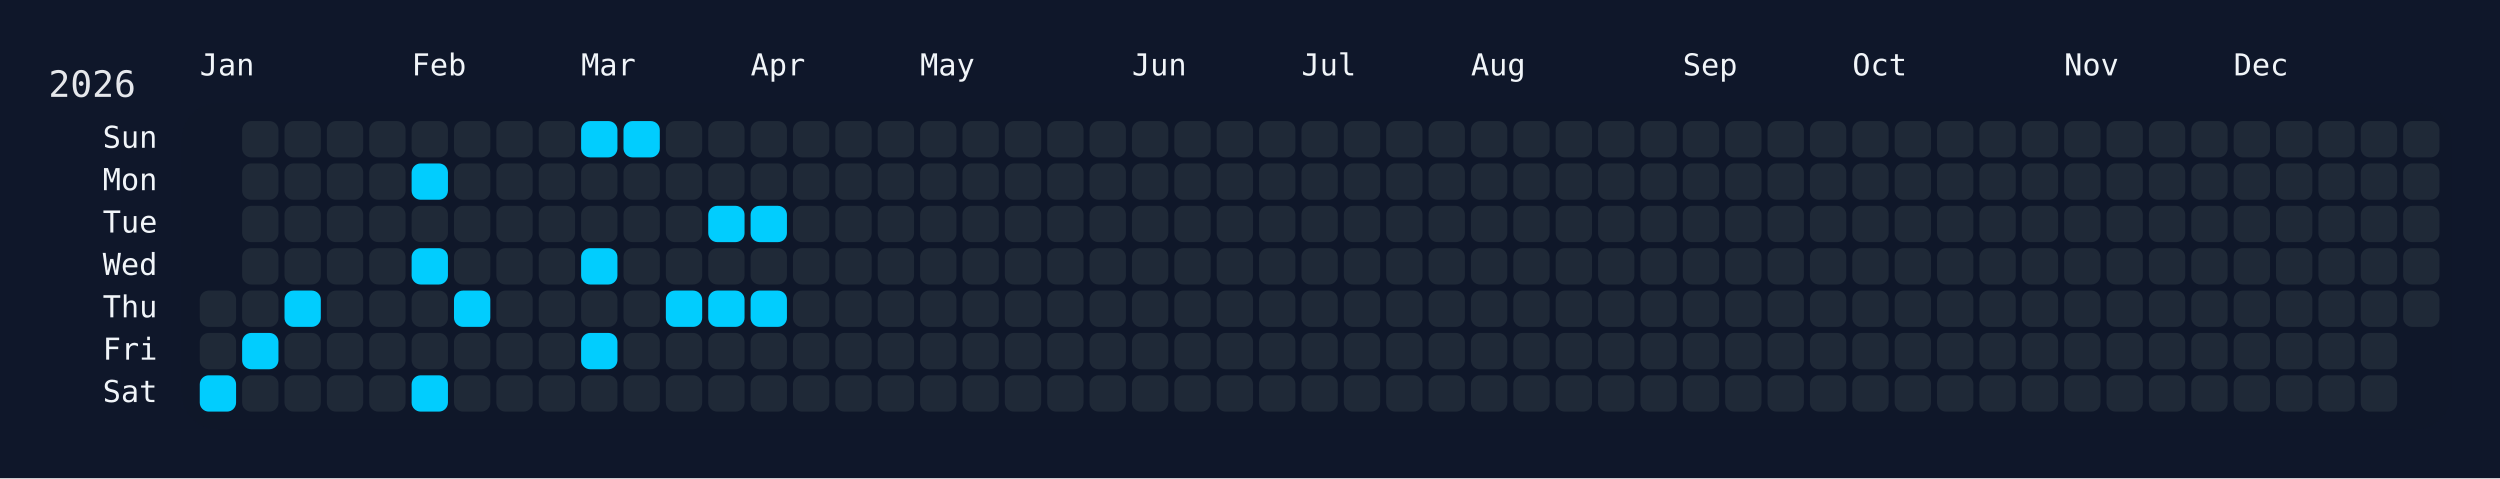
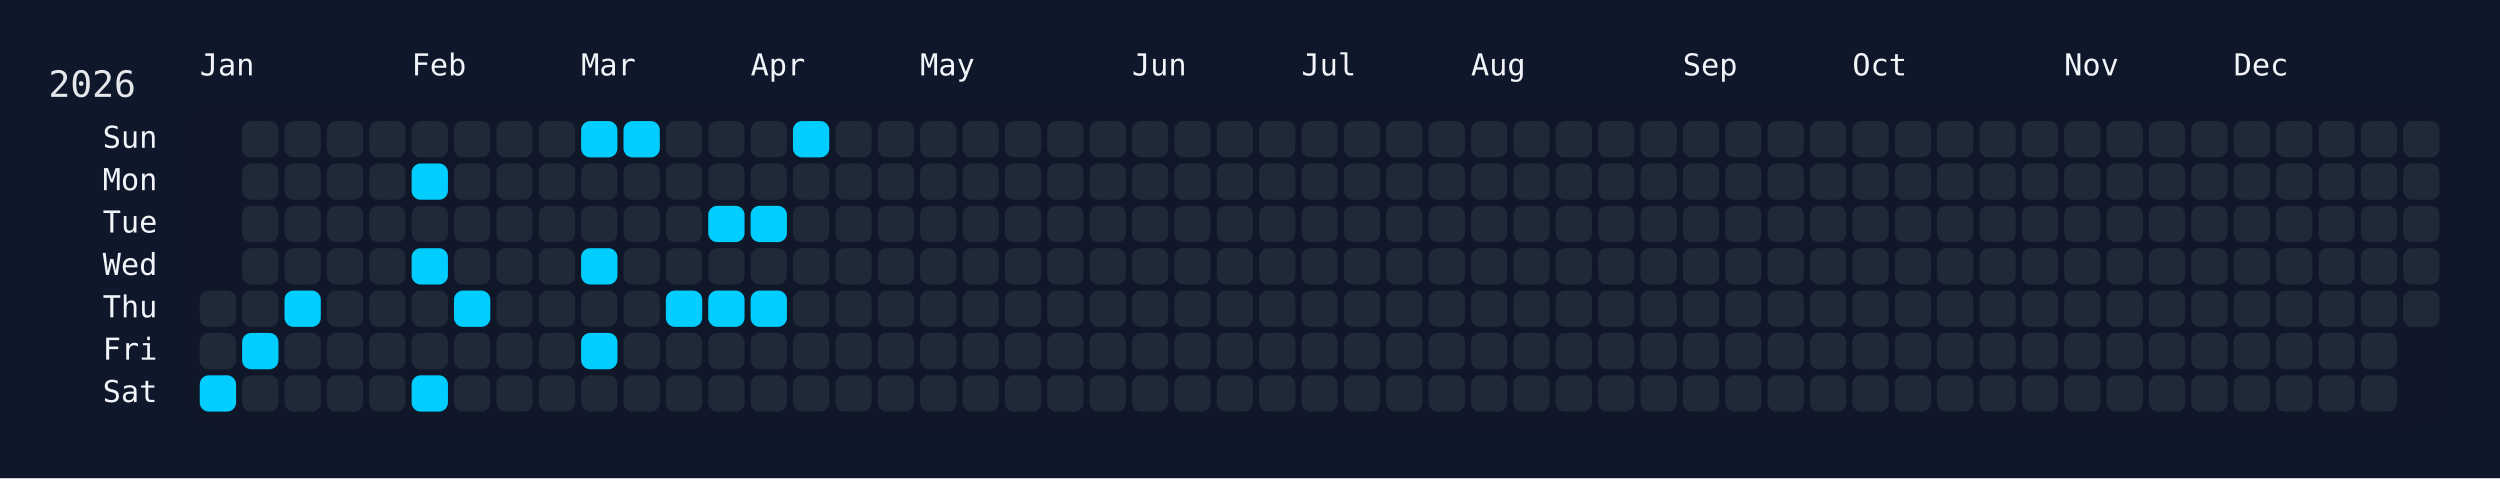
<svg xmlns="http://www.w3.org/2000/svg" width="826" height="158" viewBox="0 0 826 158">
  <rect width="826" height="158" fill="#0f172a" />
  <rect x="60" y="34" width="750" height="108" rx="12" ry="12" fill="rgba(15, 23, 42, 0.8)" />
  <text x="16" y="32" font-size="12" fill="#e5e7eb" font-family="JetBrains Mono, ui-monospace, SFMono-Regular, Menlo, Monaco, Consolas, monospace">2026</text>
  <text x="66" y="18" font-size="10" fill="#f1f5f9" font-family="JetBrains Mono, ui-monospace, SFMono-Regular, Menlo, Monaco, Consolas, monospace" dominant-baseline="hanging">Jan</text>
  <text x="136" y="18" font-size="10" fill="#f1f5f9" font-family="JetBrains Mono, ui-monospace, SFMono-Regular, Menlo, Monaco, Consolas, monospace" dominant-baseline="hanging">Feb</text>
  <text x="192" y="18" font-size="10" fill="#f1f5f9" font-family="JetBrains Mono, ui-monospace, SFMono-Regular, Menlo, Monaco, Consolas, monospace" dominant-baseline="hanging">Mar</text>
  <text x="248" y="18" font-size="10" fill="#f1f5f9" font-family="JetBrains Mono, ui-monospace, SFMono-Regular, Menlo, Monaco, Consolas, monospace" dominant-baseline="hanging">Apr</text>
  <text x="304" y="18" font-size="10" fill="#f1f5f9" font-family="JetBrains Mono, ui-monospace, SFMono-Regular, Menlo, Monaco, Consolas, monospace" dominant-baseline="hanging">May</text>
  <text x="374" y="18" font-size="10" fill="#f1f5f9" font-family="JetBrains Mono, ui-monospace, SFMono-Regular, Menlo, Monaco, Consolas, monospace" dominant-baseline="hanging">Jun</text>
  <text x="430" y="18" font-size="10" fill="#f1f5f9" font-family="JetBrains Mono, ui-monospace, SFMono-Regular, Menlo, Monaco, Consolas, monospace" dominant-baseline="hanging">Jul</text>
  <text x="486" y="18" font-size="10" fill="#f1f5f9" font-family="JetBrains Mono, ui-monospace, SFMono-Regular, Menlo, Monaco, Consolas, monospace" dominant-baseline="hanging">Aug</text>
  <text x="556" y="18" font-size="10" fill="#f1f5f9" font-family="JetBrains Mono, ui-monospace, SFMono-Regular, Menlo, Monaco, Consolas, monospace" dominant-baseline="hanging">Sep</text>
  <text x="612" y="18" font-size="10" fill="#f1f5f9" font-family="JetBrains Mono, ui-monospace, SFMono-Regular, Menlo, Monaco, Consolas, monospace" dominant-baseline="hanging">Oct</text>
  <text x="682" y="18" font-size="10" fill="#f1f5f9" font-family="JetBrains Mono, ui-monospace, SFMono-Regular, Menlo, Monaco, Consolas, monospace" dominant-baseline="hanging">Nov</text>
  <text x="738" y="18" font-size="10" fill="#f1f5f9" font-family="JetBrains Mono, ui-monospace, SFMono-Regular, Menlo, Monaco, Consolas, monospace" dominant-baseline="hanging">Dec</text>
  <text x="52" y="46.0" font-size="10" fill="#f1f5f9" font-family="JetBrains Mono, ui-monospace, SFMono-Regular, Menlo, Monaco, Consolas, monospace" text-anchor="end" dominant-baseline="middle">Sun</text>
  <text x="52" y="60.0" font-size="10" fill="#f1f5f9" font-family="JetBrains Mono, ui-monospace, SFMono-Regular, Menlo, Monaco, Consolas, monospace" text-anchor="end" dominant-baseline="middle">Mon</text>
  <text x="52" y="74.0" font-size="10" fill="#f1f5f9" font-family="JetBrains Mono, ui-monospace, SFMono-Regular, Menlo, Monaco, Consolas, monospace" text-anchor="end" dominant-baseline="middle">Tue</text>
  <text x="52" y="88.0" font-size="10" fill="#f1f5f9" font-family="JetBrains Mono, ui-monospace, SFMono-Regular, Menlo, Monaco, Consolas, monospace" text-anchor="end" dominant-baseline="middle">Wed</text>
  <text x="52" y="102.0" font-size="10" fill="#f1f5f9" font-family="JetBrains Mono, ui-monospace, SFMono-Regular, Menlo, Monaco, Consolas, monospace" text-anchor="end" dominant-baseline="middle">Thu</text>
  <text x="52" y="116.0" font-size="10" fill="#f1f5f9" font-family="JetBrains Mono, ui-monospace, SFMono-Regular, Menlo, Monaco, Consolas, monospace" text-anchor="end" dominant-baseline="middle">Fri</text>
  <text x="52" y="130.0" font-size="10" fill="#f1f5f9" font-family="JetBrains Mono, ui-monospace, SFMono-Regular, Menlo, Monaco, Consolas, monospace" text-anchor="end" dominant-baseline="middle">Sat</text>
  <g transform="translate(66,40)">
    <rect x="0" y="56" width="12" height="12" rx="3" ry="3" fill="#1f2937" data-date="2026-01-01" />
    <rect x="0" y="70" width="12" height="12" rx="3" ry="3" fill="#1f2937" data-date="2026-01-02" />
    <rect x="0" y="84" width="12" height="12" rx="3" ry="3" fill="#01cdfe" data-date="2026-01-03" />
    <rect x="14" y="0" width="12" height="12" rx="3" ry="3" fill="#1f2937" data-date="2026-01-04" />
    <rect x="14" y="14" width="12" height="12" rx="3" ry="3" fill="#1f2937" data-date="2026-01-05" />
    <rect x="14" y="28" width="12" height="12" rx="3" ry="3" fill="#1f2937" data-date="2026-01-06" />
    <rect x="14" y="42" width="12" height="12" rx="3" ry="3" fill="#1f2937" data-date="2026-01-07" />
    <rect x="14" y="56" width="12" height="12" rx="3" ry="3" fill="#1f2937" data-date="2026-01-08" />
    <rect x="14" y="70" width="12" height="12" rx="3" ry="3" fill="#01cdfe" data-date="2026-01-09" />
    <rect x="14" y="84" width="12" height="12" rx="3" ry="3" fill="#1f2937" data-date="2026-01-10" />
    <rect x="28" y="0" width="12" height="12" rx="3" ry="3" fill="#1f2937" data-date="2026-01-11" />
    <rect x="28" y="14" width="12" height="12" rx="3" ry="3" fill="#1f2937" data-date="2026-01-12" />
    <rect x="28" y="28" width="12" height="12" rx="3" ry="3" fill="#1f2937" data-date="2026-01-13" />
    <rect x="28" y="42" width="12" height="12" rx="3" ry="3" fill="#1f2937" data-date="2026-01-14" />
    <rect x="28" y="56" width="12" height="12" rx="3" ry="3" fill="#01cdfe" data-date="2026-01-15" />
    <rect x="28" y="70" width="12" height="12" rx="3" ry="3" fill="#1f2937" data-date="2026-01-16" />
    <rect x="28" y="84" width="12" height="12" rx="3" ry="3" fill="#1f2937" data-date="2026-01-17" />
    <rect x="42" y="0" width="12" height="12" rx="3" ry="3" fill="#1f2937" data-date="2026-01-18" />
    <rect x="42" y="14" width="12" height="12" rx="3" ry="3" fill="#1f2937" data-date="2026-01-19" />
    <rect x="42" y="28" width="12" height="12" rx="3" ry="3" fill="#1f2937" data-date="2026-01-20" />
    <rect x="42" y="42" width="12" height="12" rx="3" ry="3" fill="#1f2937" data-date="2026-01-21" />
    <rect x="42" y="56" width="12" height="12" rx="3" ry="3" fill="#1f2937" data-date="2026-01-22" />
    <rect x="42" y="70" width="12" height="12" rx="3" ry="3" fill="#1f2937" data-date="2026-01-23" />
    <rect x="42" y="84" width="12" height="12" rx="3" ry="3" fill="#1f2937" data-date="2026-01-24" />
    <rect x="56" y="0" width="12" height="12" rx="3" ry="3" fill="#1f2937" data-date="2026-01-25" />
    <rect x="56" y="14" width="12" height="12" rx="3" ry="3" fill="#1f2937" data-date="2026-01-26" />
    <rect x="56" y="28" width="12" height="12" rx="3" ry="3" fill="#1f2937" data-date="2026-01-27" />
    <rect x="56" y="42" width="12" height="12" rx="3" ry="3" fill="#1f2937" data-date="2026-01-28" />
    <rect x="56" y="56" width="12" height="12" rx="3" ry="3" fill="#1f2937" data-date="2026-01-29" />
    <rect x="56" y="70" width="12" height="12" rx="3" ry="3" fill="#1f2937" data-date="2026-01-30" />
    <rect x="56" y="84" width="12" height="12" rx="3" ry="3" fill="#1f2937" data-date="2026-01-31" />
    <rect x="70" y="0" width="12" height="12" rx="3" ry="3" fill="#1f2937" data-date="2026-02-01" />
    <rect x="70" y="14" width="12" height="12" rx="3" ry="3" fill="#01cdfe" data-date="2026-02-02" />
    <rect x="70" y="28" width="12" height="12" rx="3" ry="3" fill="#1f2937" data-date="2026-02-03" />
    <rect x="70" y="42" width="12" height="12" rx="3" ry="3" fill="#01cdfe" data-date="2026-02-04" />
    <rect x="70" y="56" width="12" height="12" rx="3" ry="3" fill="#1f2937" data-date="2026-02-05" />
    <rect x="70" y="70" width="12" height="12" rx="3" ry="3" fill="#1f2937" data-date="2026-02-06" />
    <rect x="70" y="84" width="12" height="12" rx="3" ry="3" fill="#01cdfe" data-date="2026-02-07" />
    <rect x="84" y="0" width="12" height="12" rx="3" ry="3" fill="#1f2937" data-date="2026-02-08" />
    <rect x="84" y="14" width="12" height="12" rx="3" ry="3" fill="#1f2937" data-date="2026-02-09" />
    <rect x="84" y="28" width="12" height="12" rx="3" ry="3" fill="#1f2937" data-date="2026-02-10" />
    <rect x="84" y="42" width="12" height="12" rx="3" ry="3" fill="#1f2937" data-date="2026-02-11" />
    <rect x="84" y="56" width="12" height="12" rx="3" ry="3" fill="#01cdfe" data-date="2026-02-12" />
    <rect x="84" y="70" width="12" height="12" rx="3" ry="3" fill="#1f2937" data-date="2026-02-13" />
    <rect x="84" y="84" width="12" height="12" rx="3" ry="3" fill="#1f2937" data-date="2026-02-14" />
    <rect x="98" y="0" width="12" height="12" rx="3" ry="3" fill="#1f2937" data-date="2026-02-15" />
    <rect x="98" y="14" width="12" height="12" rx="3" ry="3" fill="#1f2937" data-date="2026-02-16" />
    <rect x="98" y="28" width="12" height="12" rx="3" ry="3" fill="#1f2937" data-date="2026-02-17" />
    <rect x="98" y="42" width="12" height="12" rx="3" ry="3" fill="#1f2937" data-date="2026-02-18" />
    <rect x="98" y="56" width="12" height="12" rx="3" ry="3" fill="#1f2937" data-date="2026-02-19" />
    <rect x="98" y="70" width="12" height="12" rx="3" ry="3" fill="#1f2937" data-date="2026-02-20" />
    <rect x="98" y="84" width="12" height="12" rx="3" ry="3" fill="#1f2937" data-date="2026-02-21" />
    <rect x="112" y="0" width="12" height="12" rx="3" ry="3" fill="#1f2937" data-date="2026-02-22" />
    <rect x="112" y="14" width="12" height="12" rx="3" ry="3" fill="#1f2937" data-date="2026-02-23" />
    <rect x="112" y="28" width="12" height="12" rx="3" ry="3" fill="#1f2937" data-date="2026-02-24" />
    <rect x="112" y="42" width="12" height="12" rx="3" ry="3" fill="#1f2937" data-date="2026-02-25" />
    <rect x="112" y="56" width="12" height="12" rx="3" ry="3" fill="#1f2937" data-date="2026-02-26" />
    <rect x="112" y="70" width="12" height="12" rx="3" ry="3" fill="#1f2937" data-date="2026-02-27" />
    <rect x="112" y="84" width="12" height="12" rx="3" ry="3" fill="#1f2937" data-date="2026-02-28" />
    <rect x="126" y="0" width="12" height="12" rx="3" ry="3" fill="#01cdfe" data-date="2026-03-01" />
    <rect x="126" y="14" width="12" height="12" rx="3" ry="3" fill="#1f2937" data-date="2026-03-02" />
    <rect x="126" y="28" width="12" height="12" rx="3" ry="3" fill="#1f2937" data-date="2026-03-03" />
    <rect x="126" y="42" width="12" height="12" rx="3" ry="3" fill="#01cdfe" data-date="2026-03-04" />
    <rect x="126" y="56" width="12" height="12" rx="3" ry="3" fill="#1f2937" data-date="2026-03-05" />
    <rect x="126" y="70" width="12" height="12" rx="3" ry="3" fill="#01cdfe" data-date="2026-03-06" />
    <rect x="126" y="84" width="12" height="12" rx="3" ry="3" fill="#1f2937" data-date="2026-03-07" />
    <rect x="140" y="0" width="12" height="12" rx="3" ry="3" fill="#01cdfe" data-date="2026-03-08" />
    <rect x="140" y="14" width="12" height="12" rx="3" ry="3" fill="#1f2937" data-date="2026-03-09" />
    <rect x="140" y="28" width="12" height="12" rx="3" ry="3" fill="#1f2937" data-date="2026-03-10" />
    <rect x="140" y="42" width="12" height="12" rx="3" ry="3" fill="#1f2937" data-date="2026-03-11" />
    <rect x="140" y="56" width="12" height="12" rx="3" ry="3" fill="#1f2937" data-date="2026-03-12" />
    <rect x="140" y="70" width="12" height="12" rx="3" ry="3" fill="#1f2937" data-date="2026-03-13" />
    <rect x="140" y="84" width="12" height="12" rx="3" ry="3" fill="#1f2937" data-date="2026-03-14" />
    <rect x="154" y="0" width="12" height="12" rx="3" ry="3" fill="#1f2937" data-date="2026-03-15" />
    <rect x="154" y="14" width="12" height="12" rx="3" ry="3" fill="#1f2937" data-date="2026-03-16" />
    <rect x="154" y="28" width="12" height="12" rx="3" ry="3" fill="#1f2937" data-date="2026-03-17" />
    <rect x="154" y="42" width="12" height="12" rx="3" ry="3" fill="#1f2937" data-date="2026-03-18" />
    <rect x="154" y="56" width="12" height="12" rx="3" ry="3" fill="#01cdfe" data-date="2026-03-19" />
    <rect x="154" y="70" width="12" height="12" rx="3" ry="3" fill="#1f2937" data-date="2026-03-20" />
    <rect x="154" y="84" width="12" height="12" rx="3" ry="3" fill="#1f2937" data-date="2026-03-21" />
    <rect x="168" y="0" width="12" height="12" rx="3" ry="3" fill="#1f2937" data-date="2026-03-22" />
    <rect x="168" y="14" width="12" height="12" rx="3" ry="3" fill="#1f2937" data-date="2026-03-23" />
    <rect x="168" y="28" width="12" height="12" rx="3" ry="3" fill="#01cdfe" data-date="2026-03-24" />
    <rect x="168" y="42" width="12" height="12" rx="3" ry="3" fill="#1f2937" data-date="2026-03-25" />
    <rect x="168" y="56" width="12" height="12" rx="3" ry="3" fill="#01cdfe" data-date="2026-03-26" />
    <rect x="168" y="70" width="12" height="12" rx="3" ry="3" fill="#1f2937" data-date="2026-03-27" />
    <rect x="168" y="84" width="12" height="12" rx="3" ry="3" fill="#1f2937" data-date="2026-03-28" />
    <rect x="182" y="0" width="12" height="12" rx="3" ry="3" fill="#1f2937" data-date="2026-03-29" />
    <rect x="182" y="14" width="12" height="12" rx="3" ry="3" fill="#1f2937" data-date="2026-03-30" />
    <rect x="182" y="28" width="12" height="12" rx="3" ry="3" fill="#01cdfe" data-date="2026-03-31" />
    <rect x="182" y="42" width="12" height="12" rx="3" ry="3" fill="#1f2937" data-date="2026-04-01" />
    <rect x="182" y="56" width="12" height="12" rx="3" ry="3" fill="#01cdfe" data-date="2026-04-02" />
    <rect x="182" y="70" width="12" height="12" rx="3" ry="3" fill="#1f2937" data-date="2026-04-03" />
    <rect x="182" y="84" width="12" height="12" rx="3" ry="3" fill="#1f2937" data-date="2026-04-04" />
-     <rect x="196" y="0" width="12" height="12" rx="3" ry="3" fill="#1f2937" data-date="2026-04-05" />
+     <rect x="196" y="0" width="12" height="12" rx="3" ry="3" fill="#01cdfe" data-date="2026-04-05" />
    <rect x="196" y="14" width="12" height="12" rx="3" ry="3" fill="#1f2937" data-date="2026-04-06" />
    <rect x="196" y="28" width="12" height="12" rx="3" ry="3" fill="#1f2937" data-date="2026-04-07" />
    <rect x="196" y="42" width="12" height="12" rx="3" ry="3" fill="#1f2937" data-date="2026-04-08" />
    <rect x="196" y="56" width="12" height="12" rx="3" ry="3" fill="#1f2937" data-date="2026-04-09" />
    <rect x="196" y="70" width="12" height="12" rx="3" ry="3" fill="#1f2937" data-date="2026-04-10" />
    <rect x="196" y="84" width="12" height="12" rx="3" ry="3" fill="#1f2937" data-date="2026-04-11" />
    <rect x="210" y="0" width="12" height="12" rx="3" ry="3" fill="#1f2937" data-date="2026-04-12" />
    <rect x="210" y="14" width="12" height="12" rx="3" ry="3" fill="#1f2937" data-date="2026-04-13" />
    <rect x="210" y="28" width="12" height="12" rx="3" ry="3" fill="#1f2937" data-date="2026-04-14" />
    <rect x="210" y="42" width="12" height="12" rx="3" ry="3" fill="#1f2937" data-date="2026-04-15" />
    <rect x="210" y="56" width="12" height="12" rx="3" ry="3" fill="#1f2937" data-date="2026-04-16" />
    <rect x="210" y="70" width="12" height="12" rx="3" ry="3" fill="#1f2937" data-date="2026-04-17" />
    <rect x="210" y="84" width="12" height="12" rx="3" ry="3" fill="#1f2937" data-date="2026-04-18" />
    <rect x="224" y="0" width="12" height="12" rx="3" ry="3" fill="#1f2937" data-date="2026-04-19" />
    <rect x="224" y="14" width="12" height="12" rx="3" ry="3" fill="#1f2937" data-date="2026-04-20" />
    <rect x="224" y="28" width="12" height="12" rx="3" ry="3" fill="#1f2937" data-date="2026-04-21" />
    <rect x="224" y="42" width="12" height="12" rx="3" ry="3" fill="#1f2937" data-date="2026-04-22" />
    <rect x="224" y="56" width="12" height="12" rx="3" ry="3" fill="#1f2937" data-date="2026-04-23" />
    <rect x="224" y="70" width="12" height="12" rx="3" ry="3" fill="#1f2937" data-date="2026-04-24" />
    <rect x="224" y="84" width="12" height="12" rx="3" ry="3" fill="#1f2937" data-date="2026-04-25" />
    <rect x="238" y="0" width="12" height="12" rx="3" ry="3" fill="#1f2937" data-date="2026-04-26" />
    <rect x="238" y="14" width="12" height="12" rx="3" ry="3" fill="#1f2937" data-date="2026-04-27" />
    <rect x="238" y="28" width="12" height="12" rx="3" ry="3" fill="#1f2937" data-date="2026-04-28" />
    <rect x="238" y="42" width="12" height="12" rx="3" ry="3" fill="#1f2937" data-date="2026-04-29" />
    <rect x="238" y="56" width="12" height="12" rx="3" ry="3" fill="#1f2937" data-date="2026-04-30" />
    <rect x="238" y="70" width="12" height="12" rx="3" ry="3" fill="#1f2937" data-date="2026-05-01" />
    <rect x="238" y="84" width="12" height="12" rx="3" ry="3" fill="#1f2937" data-date="2026-05-02" />
    <rect x="252" y="0" width="12" height="12" rx="3" ry="3" fill="#1f2937" data-date="2026-05-03" />
    <rect x="252" y="14" width="12" height="12" rx="3" ry="3" fill="#1f2937" data-date="2026-05-04" />
    <rect x="252" y="28" width="12" height="12" rx="3" ry="3" fill="#1f2937" data-date="2026-05-05" />
    <rect x="252" y="42" width="12" height="12" rx="3" ry="3" fill="#1f2937" data-date="2026-05-06" />
    <rect x="252" y="56" width="12" height="12" rx="3" ry="3" fill="#1f2937" data-date="2026-05-07" />
    <rect x="252" y="70" width="12" height="12" rx="3" ry="3" fill="#1f2937" data-date="2026-05-08" />
    <rect x="252" y="84" width="12" height="12" rx="3" ry="3" fill="#1f2937" data-date="2026-05-09" />
    <rect x="266" y="0" width="12" height="12" rx="3" ry="3" fill="#1f2937" data-date="2026-05-10" />
    <rect x="266" y="14" width="12" height="12" rx="3" ry="3" fill="#1f2937" data-date="2026-05-11" />
    <rect x="266" y="28" width="12" height="12" rx="3" ry="3" fill="#1f2937" data-date="2026-05-12" />
    <rect x="266" y="42" width="12" height="12" rx="3" ry="3" fill="#1f2937" data-date="2026-05-13" />
    <rect x="266" y="56" width="12" height="12" rx="3" ry="3" fill="#1f2937" data-date="2026-05-14" />
    <rect x="266" y="70" width="12" height="12" rx="3" ry="3" fill="#1f2937" data-date="2026-05-15" />
    <rect x="266" y="84" width="12" height="12" rx="3" ry="3" fill="#1f2937" data-date="2026-05-16" />
    <rect x="280" y="0" width="12" height="12" rx="3" ry="3" fill="#1f2937" data-date="2026-05-17" />
    <rect x="280" y="14" width="12" height="12" rx="3" ry="3" fill="#1f2937" data-date="2026-05-18" />
    <rect x="280" y="28" width="12" height="12" rx="3" ry="3" fill="#1f2937" data-date="2026-05-19" />
    <rect x="280" y="42" width="12" height="12" rx="3" ry="3" fill="#1f2937" data-date="2026-05-20" />
    <rect x="280" y="56" width="12" height="12" rx="3" ry="3" fill="#1f2937" data-date="2026-05-21" />
    <rect x="280" y="70" width="12" height="12" rx="3" ry="3" fill="#1f2937" data-date="2026-05-22" />
    <rect x="280" y="84" width="12" height="12" rx="3" ry="3" fill="#1f2937" data-date="2026-05-23" />
    <rect x="294" y="0" width="12" height="12" rx="3" ry="3" fill="#1f2937" data-date="2026-05-24" />
    <rect x="294" y="14" width="12" height="12" rx="3" ry="3" fill="#1f2937" data-date="2026-05-25" />
    <rect x="294" y="28" width="12" height="12" rx="3" ry="3" fill="#1f2937" data-date="2026-05-26" />
    <rect x="294" y="42" width="12" height="12" rx="3" ry="3" fill="#1f2937" data-date="2026-05-27" />
    <rect x="294" y="56" width="12" height="12" rx="3" ry="3" fill="#1f2937" data-date="2026-05-28" />
    <rect x="294" y="70" width="12" height="12" rx="3" ry="3" fill="#1f2937" data-date="2026-05-29" />
    <rect x="294" y="84" width="12" height="12" rx="3" ry="3" fill="#1f2937" data-date="2026-05-30" />
    <rect x="308" y="0" width="12" height="12" rx="3" ry="3" fill="#1f2937" data-date="2026-05-31" />
    <rect x="308" y="14" width="12" height="12" rx="3" ry="3" fill="#1f2937" data-date="2026-06-01" />
    <rect x="308" y="28" width="12" height="12" rx="3" ry="3" fill="#1f2937" data-date="2026-06-02" />
    <rect x="308" y="42" width="12" height="12" rx="3" ry="3" fill="#1f2937" data-date="2026-06-03" />
    <rect x="308" y="56" width="12" height="12" rx="3" ry="3" fill="#1f2937" data-date="2026-06-04" />
    <rect x="308" y="70" width="12" height="12" rx="3" ry="3" fill="#1f2937" data-date="2026-06-05" />
    <rect x="308" y="84" width="12" height="12" rx="3" ry="3" fill="#1f2937" data-date="2026-06-06" />
    <rect x="322" y="0" width="12" height="12" rx="3" ry="3" fill="#1f2937" data-date="2026-06-07" />
    <rect x="322" y="14" width="12" height="12" rx="3" ry="3" fill="#1f2937" data-date="2026-06-08" />
    <rect x="322" y="28" width="12" height="12" rx="3" ry="3" fill="#1f2937" data-date="2026-06-09" />
    <rect x="322" y="42" width="12" height="12" rx="3" ry="3" fill="#1f2937" data-date="2026-06-10" />
    <rect x="322" y="56" width="12" height="12" rx="3" ry="3" fill="#1f2937" data-date="2026-06-11" />
    <rect x="322" y="70" width="12" height="12" rx="3" ry="3" fill="#1f2937" data-date="2026-06-12" />
    <rect x="322" y="84" width="12" height="12" rx="3" ry="3" fill="#1f2937" data-date="2026-06-13" />
    <rect x="336" y="0" width="12" height="12" rx="3" ry="3" fill="#1f2937" data-date="2026-06-14" />
    <rect x="336" y="14" width="12" height="12" rx="3" ry="3" fill="#1f2937" data-date="2026-06-15" />
    <rect x="336" y="28" width="12" height="12" rx="3" ry="3" fill="#1f2937" data-date="2026-06-16" />
    <rect x="336" y="42" width="12" height="12" rx="3" ry="3" fill="#1f2937" data-date="2026-06-17" />
    <rect x="336" y="56" width="12" height="12" rx="3" ry="3" fill="#1f2937" data-date="2026-06-18" />
    <rect x="336" y="70" width="12" height="12" rx="3" ry="3" fill="#1f2937" data-date="2026-06-19" />
    <rect x="336" y="84" width="12" height="12" rx="3" ry="3" fill="#1f2937" data-date="2026-06-20" />
    <rect x="350" y="0" width="12" height="12" rx="3" ry="3" fill="#1f2937" data-date="2026-06-21" />
    <rect x="350" y="14" width="12" height="12" rx="3" ry="3" fill="#1f2937" data-date="2026-06-22" />
    <rect x="350" y="28" width="12" height="12" rx="3" ry="3" fill="#1f2937" data-date="2026-06-23" />
    <rect x="350" y="42" width="12" height="12" rx="3" ry="3" fill="#1f2937" data-date="2026-06-24" />
    <rect x="350" y="56" width="12" height="12" rx="3" ry="3" fill="#1f2937" data-date="2026-06-25" />
    <rect x="350" y="70" width="12" height="12" rx="3" ry="3" fill="#1f2937" data-date="2026-06-26" />
    <rect x="350" y="84" width="12" height="12" rx="3" ry="3" fill="#1f2937" data-date="2026-06-27" />
    <rect x="364" y="0" width="12" height="12" rx="3" ry="3" fill="#1f2937" data-date="2026-06-28" />
    <rect x="364" y="14" width="12" height="12" rx="3" ry="3" fill="#1f2937" data-date="2026-06-29" />
    <rect x="364" y="28" width="12" height="12" rx="3" ry="3" fill="#1f2937" data-date="2026-06-30" />
    <rect x="364" y="42" width="12" height="12" rx="3" ry="3" fill="#1f2937" data-date="2026-07-01" />
    <rect x="364" y="56" width="12" height="12" rx="3" ry="3" fill="#1f2937" data-date="2026-07-02" />
    <rect x="364" y="70" width="12" height="12" rx="3" ry="3" fill="#1f2937" data-date="2026-07-03" />
    <rect x="364" y="84" width="12" height="12" rx="3" ry="3" fill="#1f2937" data-date="2026-07-04" />
    <rect x="378" y="0" width="12" height="12" rx="3" ry="3" fill="#1f2937" data-date="2026-07-05" />
    <rect x="378" y="14" width="12" height="12" rx="3" ry="3" fill="#1f2937" data-date="2026-07-06" />
    <rect x="378" y="28" width="12" height="12" rx="3" ry="3" fill="#1f2937" data-date="2026-07-07" />
    <rect x="378" y="42" width="12" height="12" rx="3" ry="3" fill="#1f2937" data-date="2026-07-08" />
    <rect x="378" y="56" width="12" height="12" rx="3" ry="3" fill="#1f2937" data-date="2026-07-09" />
    <rect x="378" y="70" width="12" height="12" rx="3" ry="3" fill="#1f2937" data-date="2026-07-10" />
    <rect x="378" y="84" width="12" height="12" rx="3" ry="3" fill="#1f2937" data-date="2026-07-11" />
    <rect x="392" y="0" width="12" height="12" rx="3" ry="3" fill="#1f2937" data-date="2026-07-12" />
    <rect x="392" y="14" width="12" height="12" rx="3" ry="3" fill="#1f2937" data-date="2026-07-13" />
    <rect x="392" y="28" width="12" height="12" rx="3" ry="3" fill="#1f2937" data-date="2026-07-14" />
    <rect x="392" y="42" width="12" height="12" rx="3" ry="3" fill="#1f2937" data-date="2026-07-15" />
    <rect x="392" y="56" width="12" height="12" rx="3" ry="3" fill="#1f2937" data-date="2026-07-16" />
    <rect x="392" y="70" width="12" height="12" rx="3" ry="3" fill="#1f2937" data-date="2026-07-17" />
    <rect x="392" y="84" width="12" height="12" rx="3" ry="3" fill="#1f2937" data-date="2026-07-18" />
    <rect x="406" y="0" width="12" height="12" rx="3" ry="3" fill="#1f2937" data-date="2026-07-19" />
    <rect x="406" y="14" width="12" height="12" rx="3" ry="3" fill="#1f2937" data-date="2026-07-20" />
    <rect x="406" y="28" width="12" height="12" rx="3" ry="3" fill="#1f2937" data-date="2026-07-21" />
    <rect x="406" y="42" width="12" height="12" rx="3" ry="3" fill="#1f2937" data-date="2026-07-22" />
    <rect x="406" y="56" width="12" height="12" rx="3" ry="3" fill="#1f2937" data-date="2026-07-23" />
    <rect x="406" y="70" width="12" height="12" rx="3" ry="3" fill="#1f2937" data-date="2026-07-24" />
    <rect x="406" y="84" width="12" height="12" rx="3" ry="3" fill="#1f2937" data-date="2026-07-25" />
    <rect x="420" y="0" width="12" height="12" rx="3" ry="3" fill="#1f2937" data-date="2026-07-26" />
    <rect x="420" y="14" width="12" height="12" rx="3" ry="3" fill="#1f2937" data-date="2026-07-27" />
    <rect x="420" y="28" width="12" height="12" rx="3" ry="3" fill="#1f2937" data-date="2026-07-28" />
    <rect x="420" y="42" width="12" height="12" rx="3" ry="3" fill="#1f2937" data-date="2026-07-29" />
    <rect x="420" y="56" width="12" height="12" rx="3" ry="3" fill="#1f2937" data-date="2026-07-30" />
    <rect x="420" y="70" width="12" height="12" rx="3" ry="3" fill="#1f2937" data-date="2026-07-31" />
    <rect x="420" y="84" width="12" height="12" rx="3" ry="3" fill="#1f2937" data-date="2026-08-01" />
    <rect x="434" y="0" width="12" height="12" rx="3" ry="3" fill="#1f2937" data-date="2026-08-02" />
    <rect x="434" y="14" width="12" height="12" rx="3" ry="3" fill="#1f2937" data-date="2026-08-03" />
    <rect x="434" y="28" width="12" height="12" rx="3" ry="3" fill="#1f2937" data-date="2026-08-04" />
    <rect x="434" y="42" width="12" height="12" rx="3" ry="3" fill="#1f2937" data-date="2026-08-05" />
    <rect x="434" y="56" width="12" height="12" rx="3" ry="3" fill="#1f2937" data-date="2026-08-06" />
    <rect x="434" y="70" width="12" height="12" rx="3" ry="3" fill="#1f2937" data-date="2026-08-07" />
    <rect x="434" y="84" width="12" height="12" rx="3" ry="3" fill="#1f2937" data-date="2026-08-08" />
    <rect x="448" y="0" width="12" height="12" rx="3" ry="3" fill="#1f2937" data-date="2026-08-09" />
    <rect x="448" y="14" width="12" height="12" rx="3" ry="3" fill="#1f2937" data-date="2026-08-10" />
    <rect x="448" y="28" width="12" height="12" rx="3" ry="3" fill="#1f2937" data-date="2026-08-11" />
    <rect x="448" y="42" width="12" height="12" rx="3" ry="3" fill="#1f2937" data-date="2026-08-12" />
    <rect x="448" y="56" width="12" height="12" rx="3" ry="3" fill="#1f2937" data-date="2026-08-13" />
    <rect x="448" y="70" width="12" height="12" rx="3" ry="3" fill="#1f2937" data-date="2026-08-14" />
    <rect x="448" y="84" width="12" height="12" rx="3" ry="3" fill="#1f2937" data-date="2026-08-15" />
    <rect x="462" y="0" width="12" height="12" rx="3" ry="3" fill="#1f2937" data-date="2026-08-16" />
    <rect x="462" y="14" width="12" height="12" rx="3" ry="3" fill="#1f2937" data-date="2026-08-17" />
    <rect x="462" y="28" width="12" height="12" rx="3" ry="3" fill="#1f2937" data-date="2026-08-18" />
    <rect x="462" y="42" width="12" height="12" rx="3" ry="3" fill="#1f2937" data-date="2026-08-19" />
    <rect x="462" y="56" width="12" height="12" rx="3" ry="3" fill="#1f2937" data-date="2026-08-20" />
    <rect x="462" y="70" width="12" height="12" rx="3" ry="3" fill="#1f2937" data-date="2026-08-21" />
    <rect x="462" y="84" width="12" height="12" rx="3" ry="3" fill="#1f2937" data-date="2026-08-22" />
    <rect x="476" y="0" width="12" height="12" rx="3" ry="3" fill="#1f2937" data-date="2026-08-23" />
    <rect x="476" y="14" width="12" height="12" rx="3" ry="3" fill="#1f2937" data-date="2026-08-24" />
    <rect x="476" y="28" width="12" height="12" rx="3" ry="3" fill="#1f2937" data-date="2026-08-25" />
    <rect x="476" y="42" width="12" height="12" rx="3" ry="3" fill="#1f2937" data-date="2026-08-26" />
    <rect x="476" y="56" width="12" height="12" rx="3" ry="3" fill="#1f2937" data-date="2026-08-27" />
    <rect x="476" y="70" width="12" height="12" rx="3" ry="3" fill="#1f2937" data-date="2026-08-28" />
    <rect x="476" y="84" width="12" height="12" rx="3" ry="3" fill="#1f2937" data-date="2026-08-29" />
    <rect x="490" y="0" width="12" height="12" rx="3" ry="3" fill="#1f2937" data-date="2026-08-30" />
    <rect x="490" y="14" width="12" height="12" rx="3" ry="3" fill="#1f2937" data-date="2026-08-31" />
    <rect x="490" y="28" width="12" height="12" rx="3" ry="3" fill="#1f2937" data-date="2026-09-01" />
    <rect x="490" y="42" width="12" height="12" rx="3" ry="3" fill="#1f2937" data-date="2026-09-02" />
    <rect x="490" y="56" width="12" height="12" rx="3" ry="3" fill="#1f2937" data-date="2026-09-03" />
    <rect x="490" y="70" width="12" height="12" rx="3" ry="3" fill="#1f2937" data-date="2026-09-04" />
    <rect x="490" y="84" width="12" height="12" rx="3" ry="3" fill="#1f2937" data-date="2026-09-05" />
    <rect x="504" y="0" width="12" height="12" rx="3" ry="3" fill="#1f2937" data-date="2026-09-06" />
    <rect x="504" y="14" width="12" height="12" rx="3" ry="3" fill="#1f2937" data-date="2026-09-07" />
    <rect x="504" y="28" width="12" height="12" rx="3" ry="3" fill="#1f2937" data-date="2026-09-08" />
    <rect x="504" y="42" width="12" height="12" rx="3" ry="3" fill="#1f2937" data-date="2026-09-09" />
    <rect x="504" y="56" width="12" height="12" rx="3" ry="3" fill="#1f2937" data-date="2026-09-10" />
    <rect x="504" y="70" width="12" height="12" rx="3" ry="3" fill="#1f2937" data-date="2026-09-11" />
    <rect x="504" y="84" width="12" height="12" rx="3" ry="3" fill="#1f2937" data-date="2026-09-12" />
    <rect x="518" y="0" width="12" height="12" rx="3" ry="3" fill="#1f2937" data-date="2026-09-13" />
    <rect x="518" y="14" width="12" height="12" rx="3" ry="3" fill="#1f2937" data-date="2026-09-14" />
    <rect x="518" y="28" width="12" height="12" rx="3" ry="3" fill="#1f2937" data-date="2026-09-15" />
    <rect x="518" y="42" width="12" height="12" rx="3" ry="3" fill="#1f2937" data-date="2026-09-16" />
    <rect x="518" y="56" width="12" height="12" rx="3" ry="3" fill="#1f2937" data-date="2026-09-17" />
    <rect x="518" y="70" width="12" height="12" rx="3" ry="3" fill="#1f2937" data-date="2026-09-18" />
    <rect x="518" y="84" width="12" height="12" rx="3" ry="3" fill="#1f2937" data-date="2026-09-19" />
    <rect x="532" y="0" width="12" height="12" rx="3" ry="3" fill="#1f2937" data-date="2026-09-20" />
    <rect x="532" y="14" width="12" height="12" rx="3" ry="3" fill="#1f2937" data-date="2026-09-21" />
    <rect x="532" y="28" width="12" height="12" rx="3" ry="3" fill="#1f2937" data-date="2026-09-22" />
    <rect x="532" y="42" width="12" height="12" rx="3" ry="3" fill="#1f2937" data-date="2026-09-23" />
    <rect x="532" y="56" width="12" height="12" rx="3" ry="3" fill="#1f2937" data-date="2026-09-24" />
    <rect x="532" y="70" width="12" height="12" rx="3" ry="3" fill="#1f2937" data-date="2026-09-25" />
    <rect x="532" y="84" width="12" height="12" rx="3" ry="3" fill="#1f2937" data-date="2026-09-26" />
    <rect x="546" y="0" width="12" height="12" rx="3" ry="3" fill="#1f2937" data-date="2026-09-27" />
    <rect x="546" y="14" width="12" height="12" rx="3" ry="3" fill="#1f2937" data-date="2026-09-28" />
    <rect x="546" y="28" width="12" height="12" rx="3" ry="3" fill="#1f2937" data-date="2026-09-29" />
    <rect x="546" y="42" width="12" height="12" rx="3" ry="3" fill="#1f2937" data-date="2026-09-30" />
    <rect x="546" y="56" width="12" height="12" rx="3" ry="3" fill="#1f2937" data-date="2026-10-01" />
    <rect x="546" y="70" width="12" height="12" rx="3" ry="3" fill="#1f2937" data-date="2026-10-02" />
    <rect x="546" y="84" width="12" height="12" rx="3" ry="3" fill="#1f2937" data-date="2026-10-03" />
    <rect x="560" y="0" width="12" height="12" rx="3" ry="3" fill="#1f2937" data-date="2026-10-04" />
    <rect x="560" y="14" width="12" height="12" rx="3" ry="3" fill="#1f2937" data-date="2026-10-05" />
    <rect x="560" y="28" width="12" height="12" rx="3" ry="3" fill="#1f2937" data-date="2026-10-06" />
    <rect x="560" y="42" width="12" height="12" rx="3" ry="3" fill="#1f2937" data-date="2026-10-07" />
    <rect x="560" y="56" width="12" height="12" rx="3" ry="3" fill="#1f2937" data-date="2026-10-08" />
    <rect x="560" y="70" width="12" height="12" rx="3" ry="3" fill="#1f2937" data-date="2026-10-09" />
    <rect x="560" y="84" width="12" height="12" rx="3" ry="3" fill="#1f2937" data-date="2026-10-10" />
    <rect x="574" y="0" width="12" height="12" rx="3" ry="3" fill="#1f2937" data-date="2026-10-11" />
    <rect x="574" y="14" width="12" height="12" rx="3" ry="3" fill="#1f2937" data-date="2026-10-12" />
    <rect x="574" y="28" width="12" height="12" rx="3" ry="3" fill="#1f2937" data-date="2026-10-13" />
    <rect x="574" y="42" width="12" height="12" rx="3" ry="3" fill="#1f2937" data-date="2026-10-14" />
    <rect x="574" y="56" width="12" height="12" rx="3" ry="3" fill="#1f2937" data-date="2026-10-15" />
    <rect x="574" y="70" width="12" height="12" rx="3" ry="3" fill="#1f2937" data-date="2026-10-16" />
    <rect x="574" y="84" width="12" height="12" rx="3" ry="3" fill="#1f2937" data-date="2026-10-17" />
    <rect x="588" y="0" width="12" height="12" rx="3" ry="3" fill="#1f2937" data-date="2026-10-18" />
    <rect x="588" y="14" width="12" height="12" rx="3" ry="3" fill="#1f2937" data-date="2026-10-19" />
    <rect x="588" y="28" width="12" height="12" rx="3" ry="3" fill="#1f2937" data-date="2026-10-20" />
    <rect x="588" y="42" width="12" height="12" rx="3" ry="3" fill="#1f2937" data-date="2026-10-21" />
    <rect x="588" y="56" width="12" height="12" rx="3" ry="3" fill="#1f2937" data-date="2026-10-22" />
    <rect x="588" y="70" width="12" height="12" rx="3" ry="3" fill="#1f2937" data-date="2026-10-23" />
    <rect x="588" y="84" width="12" height="12" rx="3" ry="3" fill="#1f2937" data-date="2026-10-24" />
    <rect x="602" y="0" width="12" height="12" rx="3" ry="3" fill="#1f2937" data-date="2026-10-25" />
    <rect x="602" y="14" width="12" height="12" rx="3" ry="3" fill="#1f2937" data-date="2026-10-26" />
    <rect x="602" y="28" width="12" height="12" rx="3" ry="3" fill="#1f2937" data-date="2026-10-27" />
    <rect x="602" y="42" width="12" height="12" rx="3" ry="3" fill="#1f2937" data-date="2026-10-28" />
    <rect x="602" y="56" width="12" height="12" rx="3" ry="3" fill="#1f2937" data-date="2026-10-29" />
    <rect x="602" y="70" width="12" height="12" rx="3" ry="3" fill="#1f2937" data-date="2026-10-30" />
    <rect x="602" y="84" width="12" height="12" rx="3" ry="3" fill="#1f2937" data-date="2026-10-31" />
    <rect x="616" y="0" width="12" height="12" rx="3" ry="3" fill="#1f2937" data-date="2026-11-01" />
    <rect x="616" y="14" width="12" height="12" rx="3" ry="3" fill="#1f2937" data-date="2026-11-02" />
    <rect x="616" y="28" width="12" height="12" rx="3" ry="3" fill="#1f2937" data-date="2026-11-03" />
    <rect x="616" y="42" width="12" height="12" rx="3" ry="3" fill="#1f2937" data-date="2026-11-04" />
    <rect x="616" y="56" width="12" height="12" rx="3" ry="3" fill="#1f2937" data-date="2026-11-05" />
    <rect x="616" y="70" width="12" height="12" rx="3" ry="3" fill="#1f2937" data-date="2026-11-06" />
    <rect x="616" y="84" width="12" height="12" rx="3" ry="3" fill="#1f2937" data-date="2026-11-07" />
    <rect x="630" y="0" width="12" height="12" rx="3" ry="3" fill="#1f2937" data-date="2026-11-08" />
    <rect x="630" y="14" width="12" height="12" rx="3" ry="3" fill="#1f2937" data-date="2026-11-09" />
    <rect x="630" y="28" width="12" height="12" rx="3" ry="3" fill="#1f2937" data-date="2026-11-10" />
    <rect x="630" y="42" width="12" height="12" rx="3" ry="3" fill="#1f2937" data-date="2026-11-11" />
    <rect x="630" y="56" width="12" height="12" rx="3" ry="3" fill="#1f2937" data-date="2026-11-12" />
    <rect x="630" y="70" width="12" height="12" rx="3" ry="3" fill="#1f2937" data-date="2026-11-13" />
    <rect x="630" y="84" width="12" height="12" rx="3" ry="3" fill="#1f2937" data-date="2026-11-14" />
    <rect x="644" y="0" width="12" height="12" rx="3" ry="3" fill="#1f2937" data-date="2026-11-15" />
    <rect x="644" y="14" width="12" height="12" rx="3" ry="3" fill="#1f2937" data-date="2026-11-16" />
    <rect x="644" y="28" width="12" height="12" rx="3" ry="3" fill="#1f2937" data-date="2026-11-17" />
    <rect x="644" y="42" width="12" height="12" rx="3" ry="3" fill="#1f2937" data-date="2026-11-18" />
    <rect x="644" y="56" width="12" height="12" rx="3" ry="3" fill="#1f2937" data-date="2026-11-19" />
    <rect x="644" y="70" width="12" height="12" rx="3" ry="3" fill="#1f2937" data-date="2026-11-20" />
    <rect x="644" y="84" width="12" height="12" rx="3" ry="3" fill="#1f2937" data-date="2026-11-21" />
    <rect x="658" y="0" width="12" height="12" rx="3" ry="3" fill="#1f2937" data-date="2026-11-22" />
    <rect x="658" y="14" width="12" height="12" rx="3" ry="3" fill="#1f2937" data-date="2026-11-23" />
    <rect x="658" y="28" width="12" height="12" rx="3" ry="3" fill="#1f2937" data-date="2026-11-24" />
    <rect x="658" y="42" width="12" height="12" rx="3" ry="3" fill="#1f2937" data-date="2026-11-25" />
    <rect x="658" y="56" width="12" height="12" rx="3" ry="3" fill="#1f2937" data-date="2026-11-26" />
    <rect x="658" y="70" width="12" height="12" rx="3" ry="3" fill="#1f2937" data-date="2026-11-27" />
    <rect x="658" y="84" width="12" height="12" rx="3" ry="3" fill="#1f2937" data-date="2026-11-28" />
    <rect x="672" y="0" width="12" height="12" rx="3" ry="3" fill="#1f2937" data-date="2026-11-29" />
    <rect x="672" y="14" width="12" height="12" rx="3" ry="3" fill="#1f2937" data-date="2026-11-30" />
    <rect x="672" y="28" width="12" height="12" rx="3" ry="3" fill="#1f2937" data-date="2026-12-01" />
    <rect x="672" y="42" width="12" height="12" rx="3" ry="3" fill="#1f2937" data-date="2026-12-02" />
    <rect x="672" y="56" width="12" height="12" rx="3" ry="3" fill="#1f2937" data-date="2026-12-03" />
    <rect x="672" y="70" width="12" height="12" rx="3" ry="3" fill="#1f2937" data-date="2026-12-04" />
    <rect x="672" y="84" width="12" height="12" rx="3" ry="3" fill="#1f2937" data-date="2026-12-05" />
    <rect x="686" y="0" width="12" height="12" rx="3" ry="3" fill="#1f2937" data-date="2026-12-06" />
    <rect x="686" y="14" width="12" height="12" rx="3" ry="3" fill="#1f2937" data-date="2026-12-07" />
    <rect x="686" y="28" width="12" height="12" rx="3" ry="3" fill="#1f2937" data-date="2026-12-08" />
    <rect x="686" y="42" width="12" height="12" rx="3" ry="3" fill="#1f2937" data-date="2026-12-09" />
    <rect x="686" y="56" width="12" height="12" rx="3" ry="3" fill="#1f2937" data-date="2026-12-10" />
    <rect x="686" y="70" width="12" height="12" rx="3" ry="3" fill="#1f2937" data-date="2026-12-11" />
    <rect x="686" y="84" width="12" height="12" rx="3" ry="3" fill="#1f2937" data-date="2026-12-12" />
    <rect x="700" y="0" width="12" height="12" rx="3" ry="3" fill="#1f2937" data-date="2026-12-13" />
    <rect x="700" y="14" width="12" height="12" rx="3" ry="3" fill="#1f2937" data-date="2026-12-14" />
    <rect x="700" y="28" width="12" height="12" rx="3" ry="3" fill="#1f2937" data-date="2026-12-15" />
    <rect x="700" y="42" width="12" height="12" rx="3" ry="3" fill="#1f2937" data-date="2026-12-16" />
    <rect x="700" y="56" width="12" height="12" rx="3" ry="3" fill="#1f2937" data-date="2026-12-17" />
    <rect x="700" y="70" width="12" height="12" rx="3" ry="3" fill="#1f2937" data-date="2026-12-18" />
    <rect x="700" y="84" width="12" height="12" rx="3" ry="3" fill="#1f2937" data-date="2026-12-19" />
    <rect x="714" y="0" width="12" height="12" rx="3" ry="3" fill="#1f2937" data-date="2026-12-20" />
    <rect x="714" y="14" width="12" height="12" rx="3" ry="3" fill="#1f2937" data-date="2026-12-21" />
    <rect x="714" y="28" width="12" height="12" rx="3" ry="3" fill="#1f2937" data-date="2026-12-22" />
    <rect x="714" y="42" width="12" height="12" rx="3" ry="3" fill="#1f2937" data-date="2026-12-23" />
    <rect x="714" y="56" width="12" height="12" rx="3" ry="3" fill="#1f2937" data-date="2026-12-24" />
    <rect x="714" y="70" width="12" height="12" rx="3" ry="3" fill="#1f2937" data-date="2026-12-25" />
    <rect x="714" y="84" width="12" height="12" rx="3" ry="3" fill="#1f2937" data-date="2026-12-26" />
    <rect x="728" y="0" width="12" height="12" rx="3" ry="3" fill="#1f2937" data-date="2026-12-27" />
    <rect x="728" y="14" width="12" height="12" rx="3" ry="3" fill="#1f2937" data-date="2026-12-28" />
    <rect x="728" y="28" width="12" height="12" rx="3" ry="3" fill="#1f2937" data-date="2026-12-29" />
    <rect x="728" y="42" width="12" height="12" rx="3" ry="3" fill="#1f2937" data-date="2026-12-30" />
    <rect x="728" y="56" width="12" height="12" rx="3" ry="3" fill="#1f2937" data-date="2026-12-31" />
  </g>
</svg>
